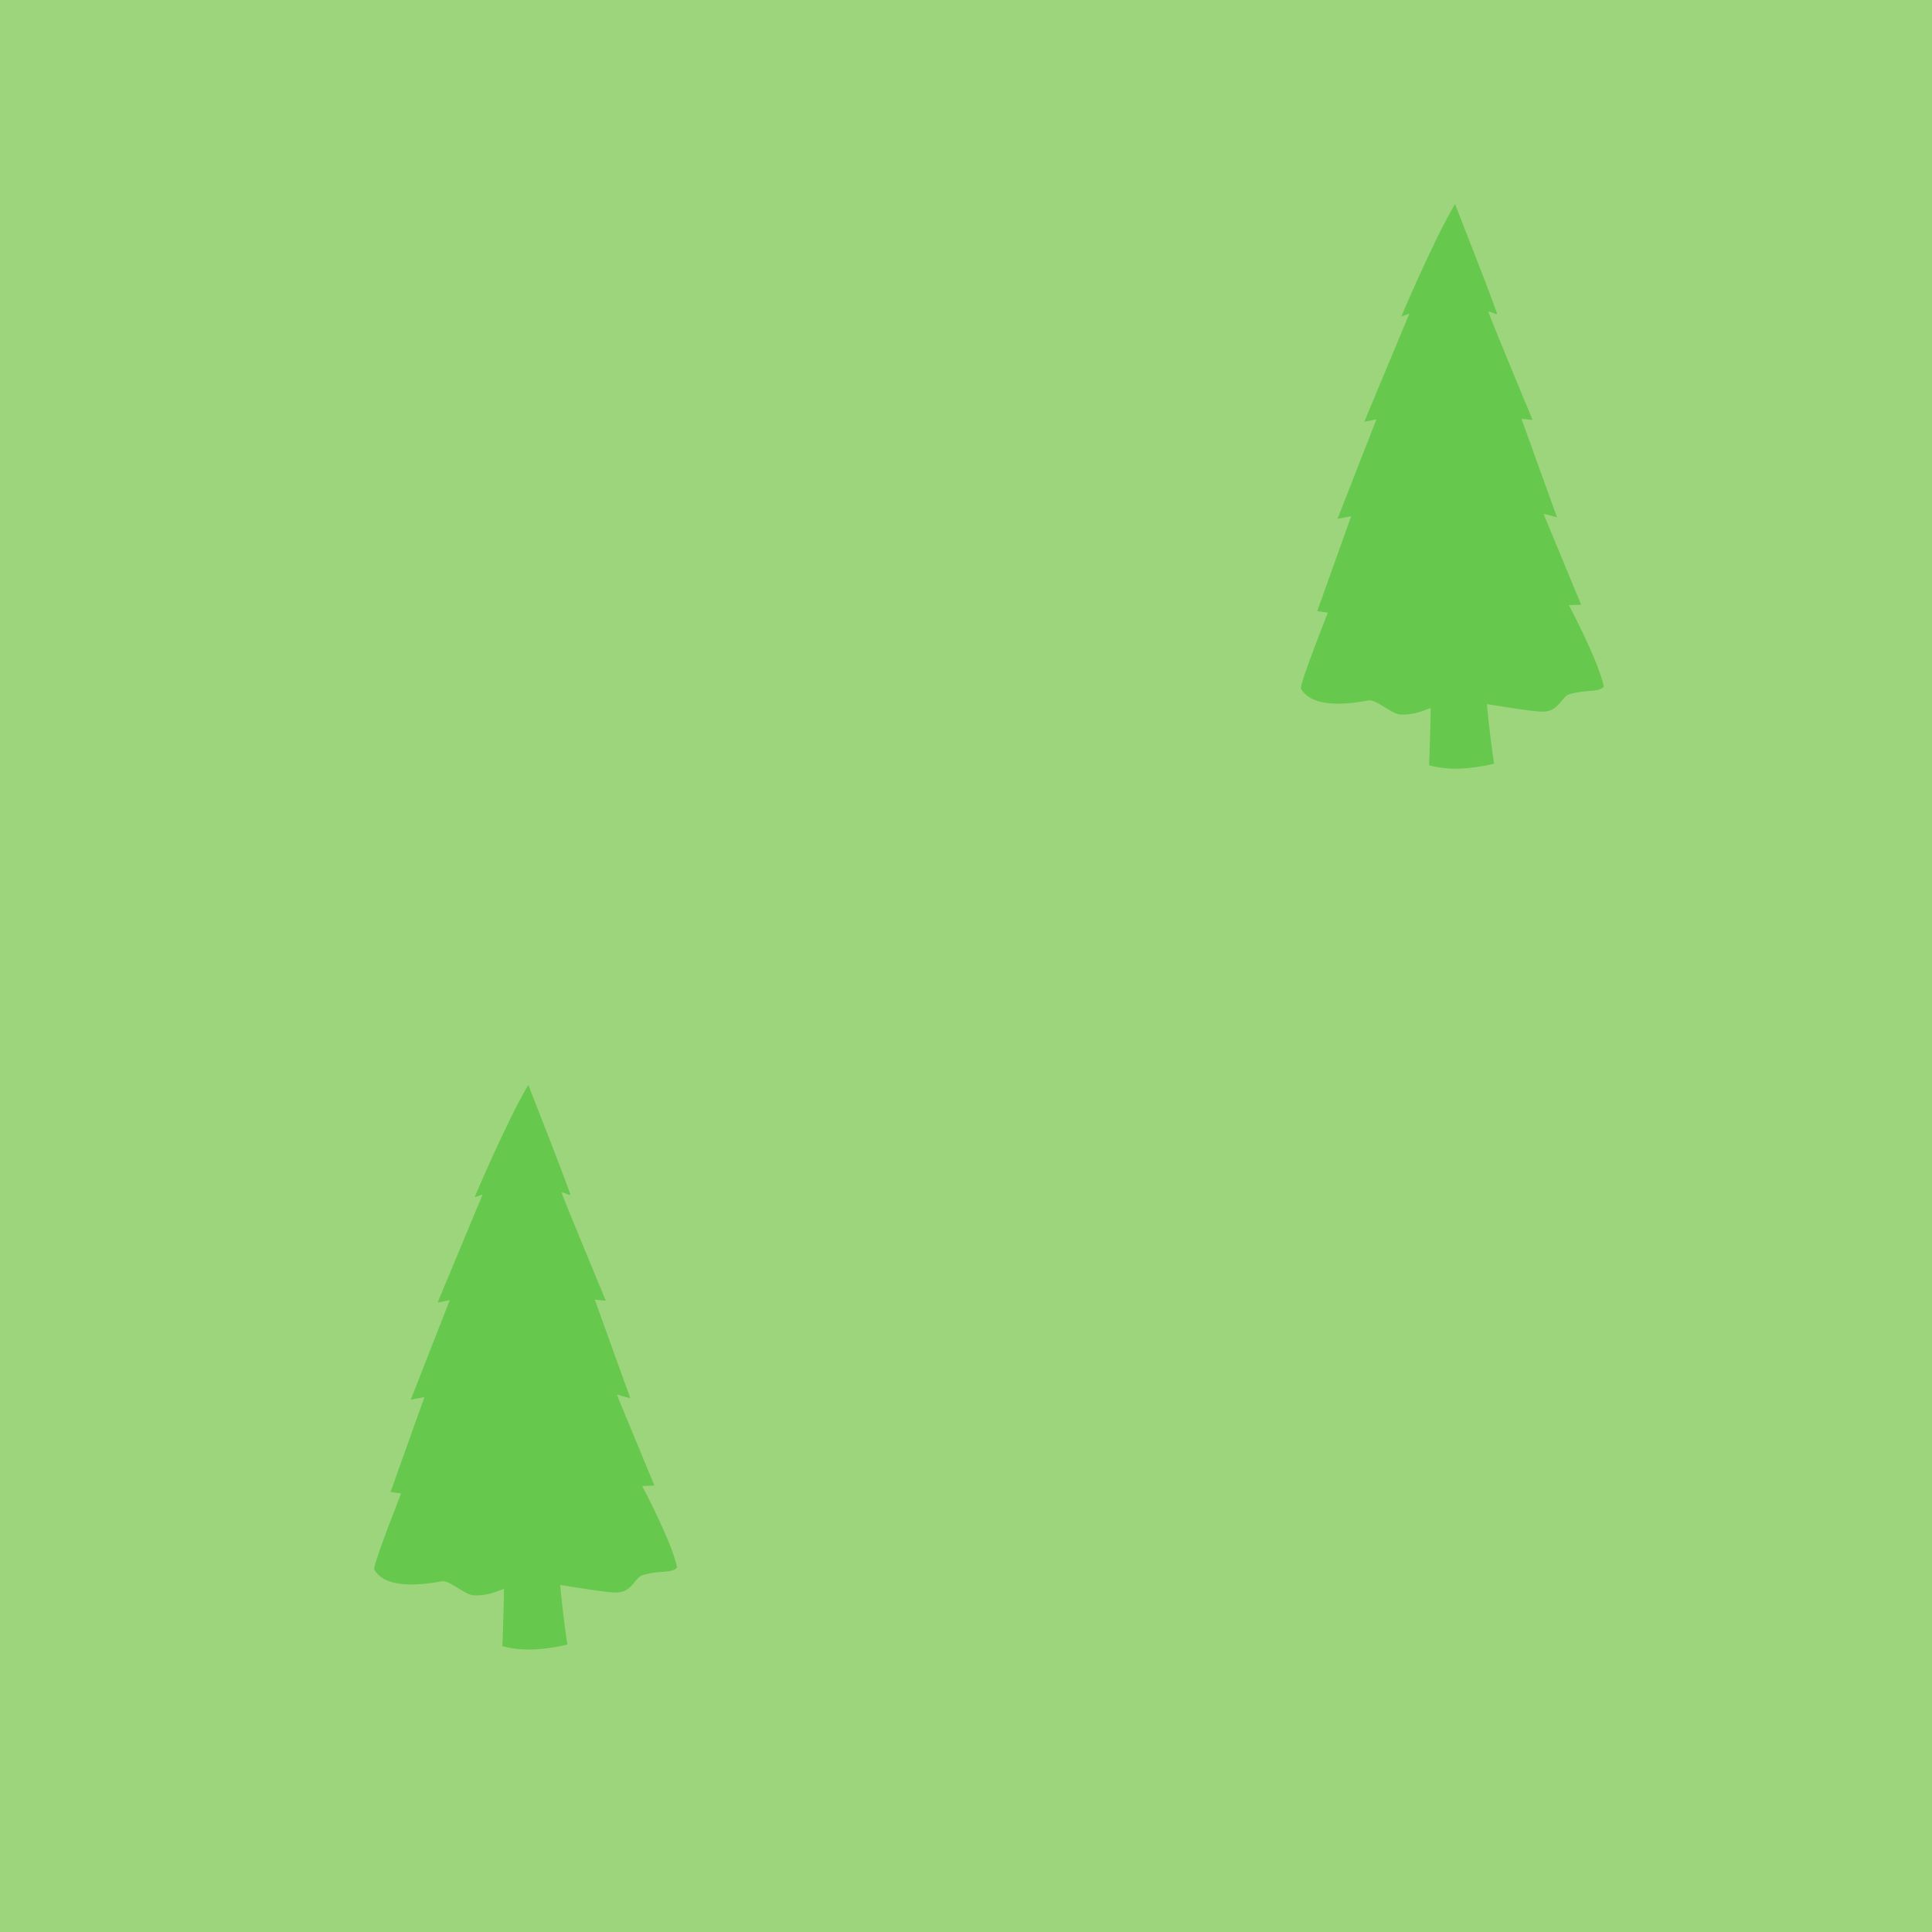
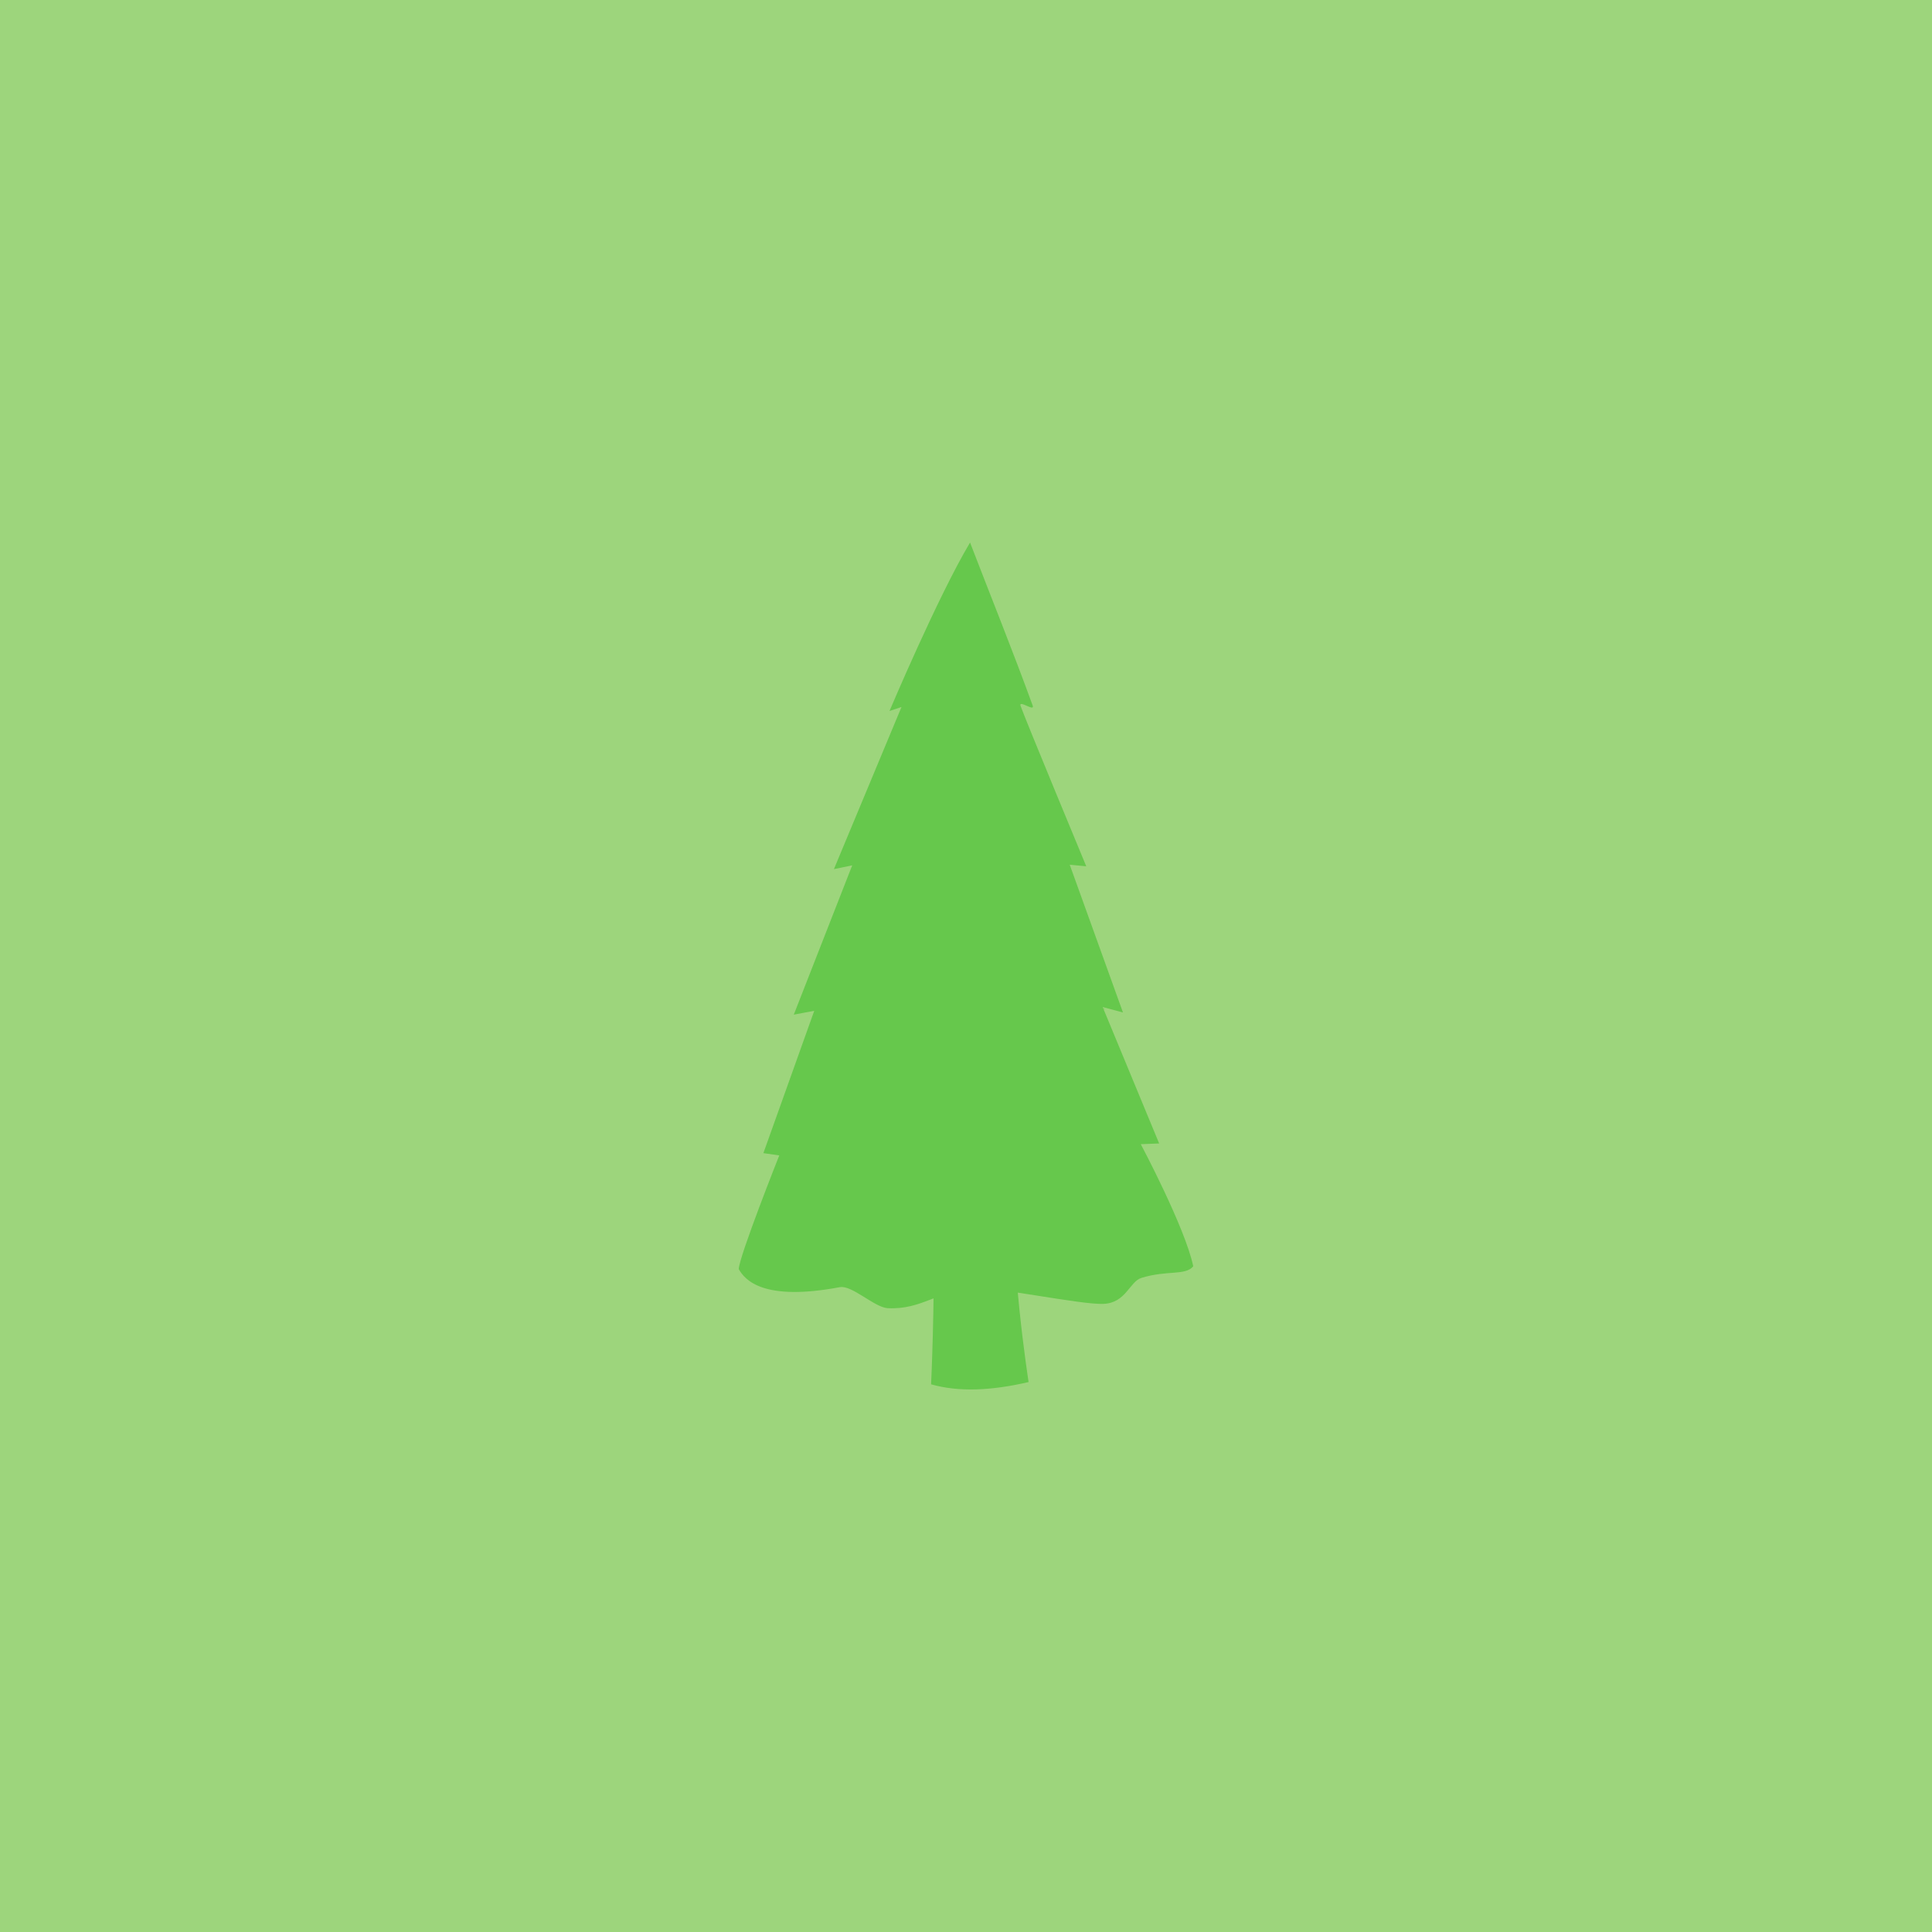
- <svg xmlns="http://www.w3.org/2000/svg" width="48" height="48" id="svg2" version="1.1">
+ <svg xmlns="http://www.w3.org/2000/svg" width="32" height="32" id="svg2" version="1.1">
  <defs id="defs13" />
-   <g id="g5" style="fill:#2f2f2f;fill-opacity:1;stroke:#fefefe;stroke-width:65.8;stroke-linecap:butt;stroke-linejoin:round;stroke-miterlimit:4;stroke-opacity:0.682;stroke-dasharray:none" transform="translate(-140.9054,-428.5817)">
-     <rect style="color:#000000;fill:#9dd57c;fill-opacity:1;fill-rule:nonzero;stroke:none;stroke-width:18.334;marker:none;visibility:visible;display:inline;overflow:visible;enable-background:accumulate" id="rect3782" width="48.115" height="48.115" x="0" y="-0.007" transform="translate(140.9054,428.5817)" />
+   <g id="g5" style="fill:#2f2f2f;fill-opacity:1;stroke:#fefefe;stroke-width:65.8;stroke-linecap:butt;stroke-linejoin:round;stroke-miterlimit:4;stroke-opacity:0.682;stroke-dasharray:none" transform="translate(-140.9054,-444.5817)">
+     <rect style="color:#000000;fill:#9dd57c;fill-opacity:1;fill-rule:nonzero;stroke:none;stroke-width:18.334;marker:none;visibility:visible;display:inline;overflow:visible;enable-background:accumulate" id="rect3782" width="32.041" height="32.204" x="140.905" y="444.487" />
    <g id="g1327" style="fill:#2f2f2f;fill-opacity:1;stroke:#fefefe;stroke-width:65.8;stroke-linecap:butt;stroke-linejoin:round;stroke-miterlimit:4;stroke-opacity:0.682;stroke-dasharray:none" />
-     <g transform="matrix(0.0337932,0,0,0.0337932,144.4067,453.8035)" style="fill:#66c84c;fill-opacity:1;stroke:none" id="g3758">
+     <g transform="matrix(0.0337932,0,0,0.0337932,147.3476,451.8355)" style="fill:#66c84c;fill-opacity:1;stroke:none" id="g3758">
      <path id="path3756-4" d="m 253.543,322.938 c 19.484,-13.285 12.18,140.91 12.18,140.91 13.518,3.847 29.639,3.14 47.79,-1.119 0,0 -10.052,-64.402 -6.179,-94.765 3.873,-30.364 49.582,-63.835 50.12,-67.878 0.469,-3.52 -44.967,28.58 -44.503,25.18 6.109,-44.685 11.518,-78.004 6.874,-74.547 -14.322,10.661 -29.692,134.37 -39.737,74.784 -9.809,-58.179 -26.546,-2.565 -26.546,-2.565 z" style="fill:#66c84c;fill-opacity:1;stroke:none" />
      <path id="path2986-1" d="m 171.455,407.383 c 0.092,-6.006 19.851,-55.734 19.851,-55.734 l -7.787,-1.108 24.933,-69.767 -10.028,1.884 28.635,-73.166 -8.961,1.834 33.11,-79.443 -5.866,1.941 c 0,0 23.783,-56.318 39.477,-82.558 9.264,24.115 21.407,54.232 30.689,79.892 1.21,3.344 -7.109,-3.135 -5.91,0.224 2.695,7.546 32.177,78.562 32.177,78.562 l -8.102,-0.77 26.091,72.407 -9.936,-2.628 27.674,66.841 -9,0.35 c 0,0 21.814,41.025 25.71,59.871 -3.964,4.688 -12.767,1.758 -25.407,5.676 -5.802,1.798 -7.563,12.314 -18.662,12.731 -11.226,0.421 -52.226,-8.343 -63.244,-7.665 -18.094,1.114 -25.548,10.608 -42.442,9.773 -6.347,-0.314 -17.562,-11.417 -23.456,-10.306 -37.661,7.096 -46.566,-3.58 -49.546,-8.839 z" style="fill:#66c84c;fill-opacity:1;stroke:none" />
      <path transform="translate(-7.413675,0)" id="path3777" d="m 198.761,350.826 17.818,10.752 35.636,-8.294 8.294,14.439 46.743,-10.324 31.592,8.642" style="fill:#66c84c;fill-opacity:1;stroke:none" />
      <path id="path3777-8" d="m 233.069,281.919 19.322,-7.402 20.646,11.537 31.577,-11.15 11.094,13.88 35.505,-9.04" style="fill:#66c84c;fill-opacity:1;stroke:none" />
      <path id="path3777-89" d="m 227.775,210.181 9.621,5.806 17.534,-12.933 6.543,13.842 26.406,-8.048 19.1,10.235" style="fill:#66c84c;fill-opacity:1;stroke:none" />
      <path id="path3777-7" d="m 266.194,134.747 4.549,2.506 7.999,-1.074 7.45,2.793 7.999,-3.008" style="fill:#66c84c;fill-opacity:1;stroke:none" />
    </g>
-     <g transform="matrix(0.0337932,0,0,0.0337932,167.4308,431.9191)" style="fill:#66c84c;fill-opacity:1;stroke:none" id="g3758-3">
-       <path id="path3756-4-6" d="m 253.543,322.938 c 19.484,-13.285 12.18,140.91 12.18,140.91 13.518,3.847 29.639,3.14 47.79,-1.119 0,0 -10.052,-64.402 -6.179,-94.765 3.873,-30.364 49.582,-63.835 50.12,-67.878 0.469,-3.52 -44.967,28.58 -44.503,25.18 6.109,-44.685 11.518,-78.004 6.874,-74.547 -14.322,10.661 -29.692,134.37 -39.737,74.784 -9.809,-58.179 -26.546,-2.565 -26.546,-2.565 z" style="fill:#66c84c;fill-opacity:1;stroke:none" />
-       <path id="path2986-1-8" d="m 171.455,407.383 c 0.092,-6.006 19.851,-55.734 19.851,-55.734 l -7.787,-1.108 24.933,-69.767 -10.028,1.884 28.635,-73.166 -8.961,1.834 33.11,-79.443 -5.866,1.941 c 0,0 23.783,-56.318 39.477,-82.558 9.264,24.115 21.407,54.232 30.689,79.892 1.21,3.344 -7.109,-3.135 -5.91,0.224 2.695,7.546 32.177,78.562 32.177,78.562 l -8.102,-0.77 26.091,72.407 -9.936,-2.628 27.674,66.841 -9,0.35 c 0,0 21.814,41.025 25.71,59.871 -3.964,4.688 -12.767,1.758 -25.407,5.676 -5.802,1.798 -7.563,12.314 -18.662,12.731 -11.226,0.421 -52.226,-8.343 -63.244,-7.665 -18.094,1.114 -25.548,10.608 -42.442,9.773 -6.347,-0.314 -17.562,-11.417 -23.456,-10.306 -37.661,7.096 -46.566,-3.58 -49.546,-8.839 z" style="fill:#66c84c;fill-opacity:1;stroke:none" />
-       <path transform="translate(-7.413675,0)" id="path3777-4" d="m 198.761,350.826 17.818,10.752 35.636,-8.294 8.294,14.439 46.743,-10.324 31.592,8.642" style="fill:#66c84c;fill-opacity:1;stroke:none" />
-       <path id="path3777-8-2" d="m 233.069,281.919 19.322,-7.402 20.646,11.537 31.577,-11.15 11.094,13.88 35.505,-9.04" style="fill:#66c84c;fill-opacity:1;stroke:none" />
-       <path id="path3777-89-5" d="m 227.775,210.181 9.621,5.806 17.534,-12.933 6.543,13.842 26.406,-8.048 19.1,10.235" style="fill:#66c84c;fill-opacity:1;stroke:none" />
-       <path id="path3777-7-8" d="m 266.194,134.747 4.549,2.506 7.999,-1.074 7.45,2.793 7.999,-3.008" style="fill:#66c84c;fill-opacity:1;stroke:none" />
-     </g>
  </g>
</svg>
